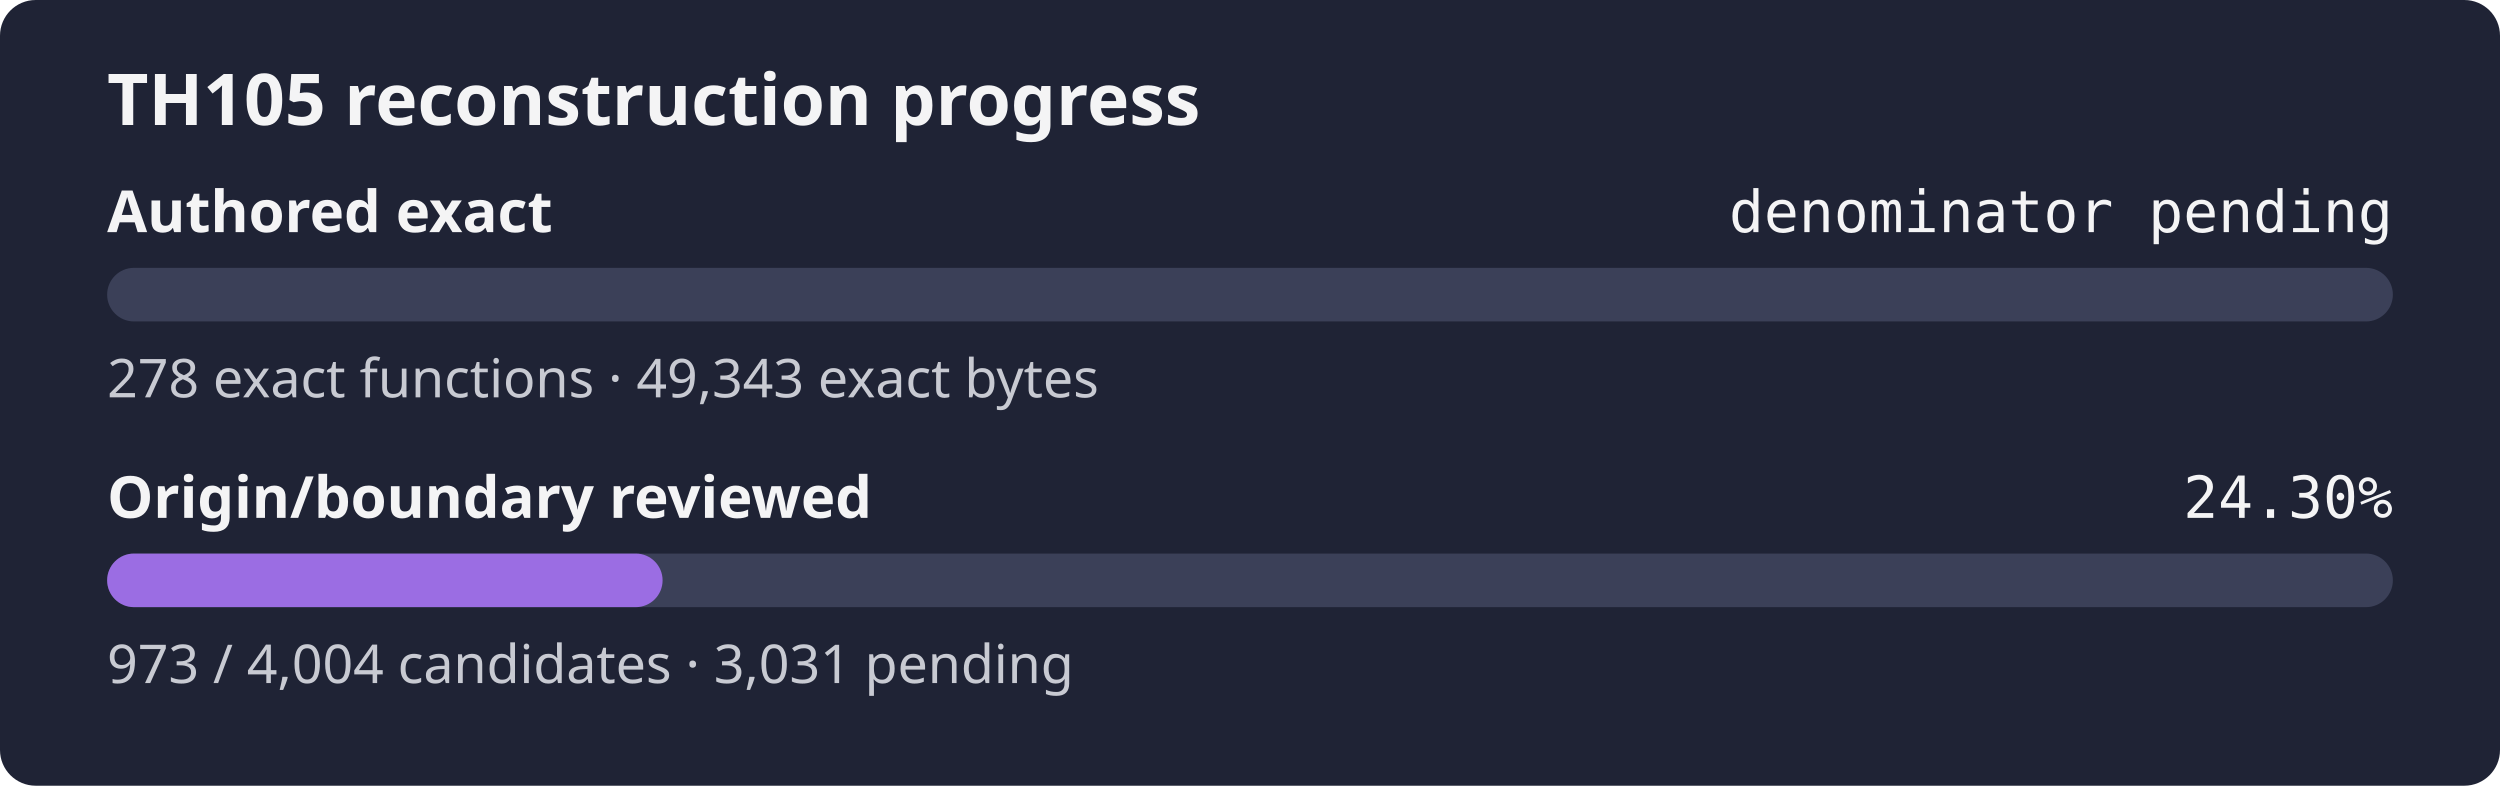
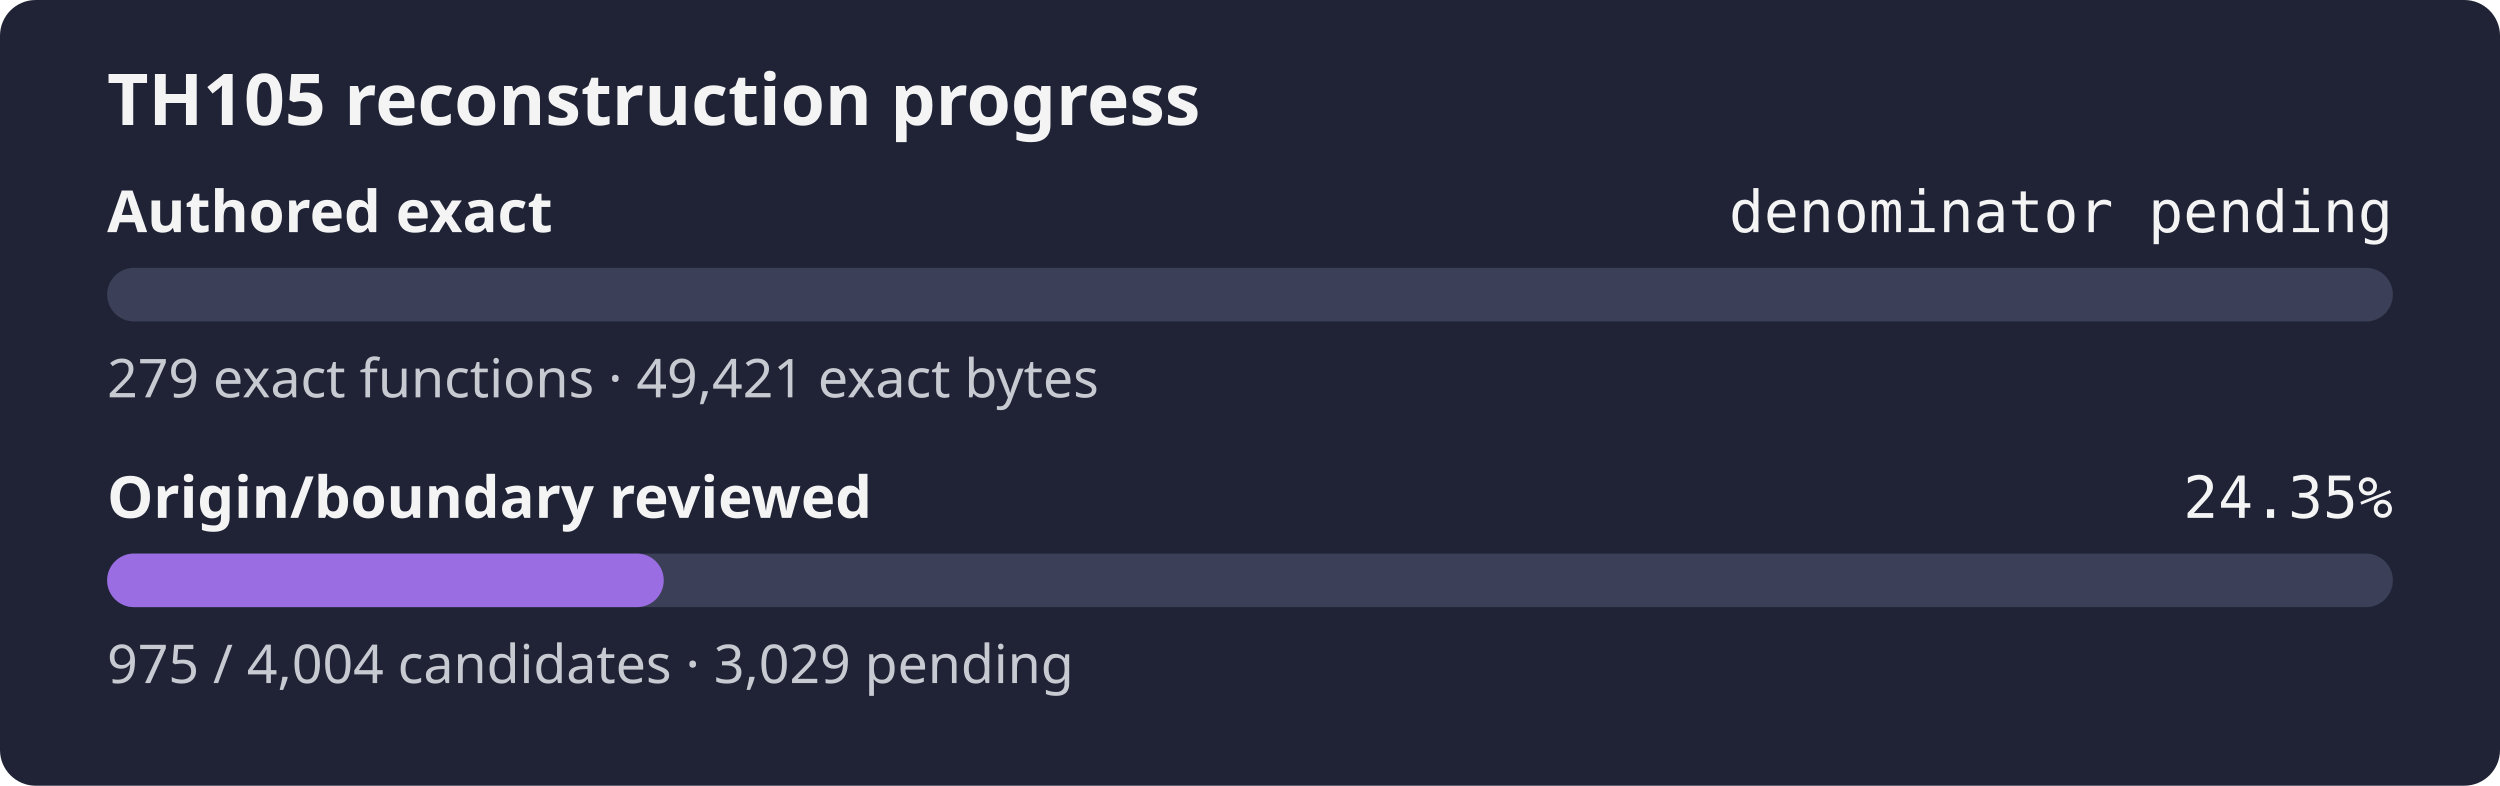
- <svg xmlns="http://www.w3.org/2000/svg" width="560" height="176" role="img" aria-label="TH105 reconstruction progress: authored exact denominator pending, origin review 24.30%">
+ <svg xmlns="http://www.w3.org/2000/svg" width="560" height="176" role="img" aria-label="TH105 reconstruction progress: authored exact denominator pending, origin review 24.35%">
  <rect width="560" height="176" rx="8" fill="#1f2335" />
  <text x="24" y="28" fill="#f4f4f5" font-family="sans-serif" font-size="16" font-weight="600">TH105 reconstruction progress</text>
  <text x="24" y="52" fill="#f4f4f5" font-family="sans-serif" font-size="13" font-weight="600">Authored exact</text>
  <text x="536" y="52" fill="#f4f4f5" text-anchor="end" font-family="monospace" font-size="13">denominator pending</text>
  <rect x="24" y="60" width="512" height="12" rx="6" fill="#3b4058" />
  <rect x="24" y="60" width="0.00" height="12" rx="6" fill="#9b6de3" />
-   <text x="24" y="89" fill="#c8cad2" font-family="sans-serif" font-size="12">278 exact functions · 49,343 exact bytes</text>
+   <text x="24" y="89" fill="#c8cad2" font-family="sans-serif" font-size="12">279 exact functions · 49,421 exact bytes</text>
  <text x="24" y="116" fill="#f4f4f5" font-family="sans-serif" font-size="13" font-weight="600">Origin/boundary reviewed</text>
-   <text x="536" y="116" fill="#f4f4f5" text-anchor="end" font-family="monospace" font-size="13">24.30%</text>
+   <text x="536" y="116" fill="#f4f4f5" text-anchor="end" font-family="monospace" font-size="13">24.35%</text>
  <rect x="24" y="124" width="512" height="12" rx="6" fill="#3b4058" />
-   <rect x="24" y="124" width="124.42" height="12" rx="6" fill="#9b6de3" />
-   <text x="24" y="153" fill="#c8cad2" font-family="sans-serif" font-size="12">973 / 4,004 candidates · 3,031 pending</text>
+   <rect x="24" y="124" width="124.68" height="12" rx="6" fill="#9b6de3" />
+   <text x="24" y="153" fill="#c8cad2" font-family="sans-serif" font-size="12">975 / 4,004 candidates · 3,029 pending</text>
</svg>
